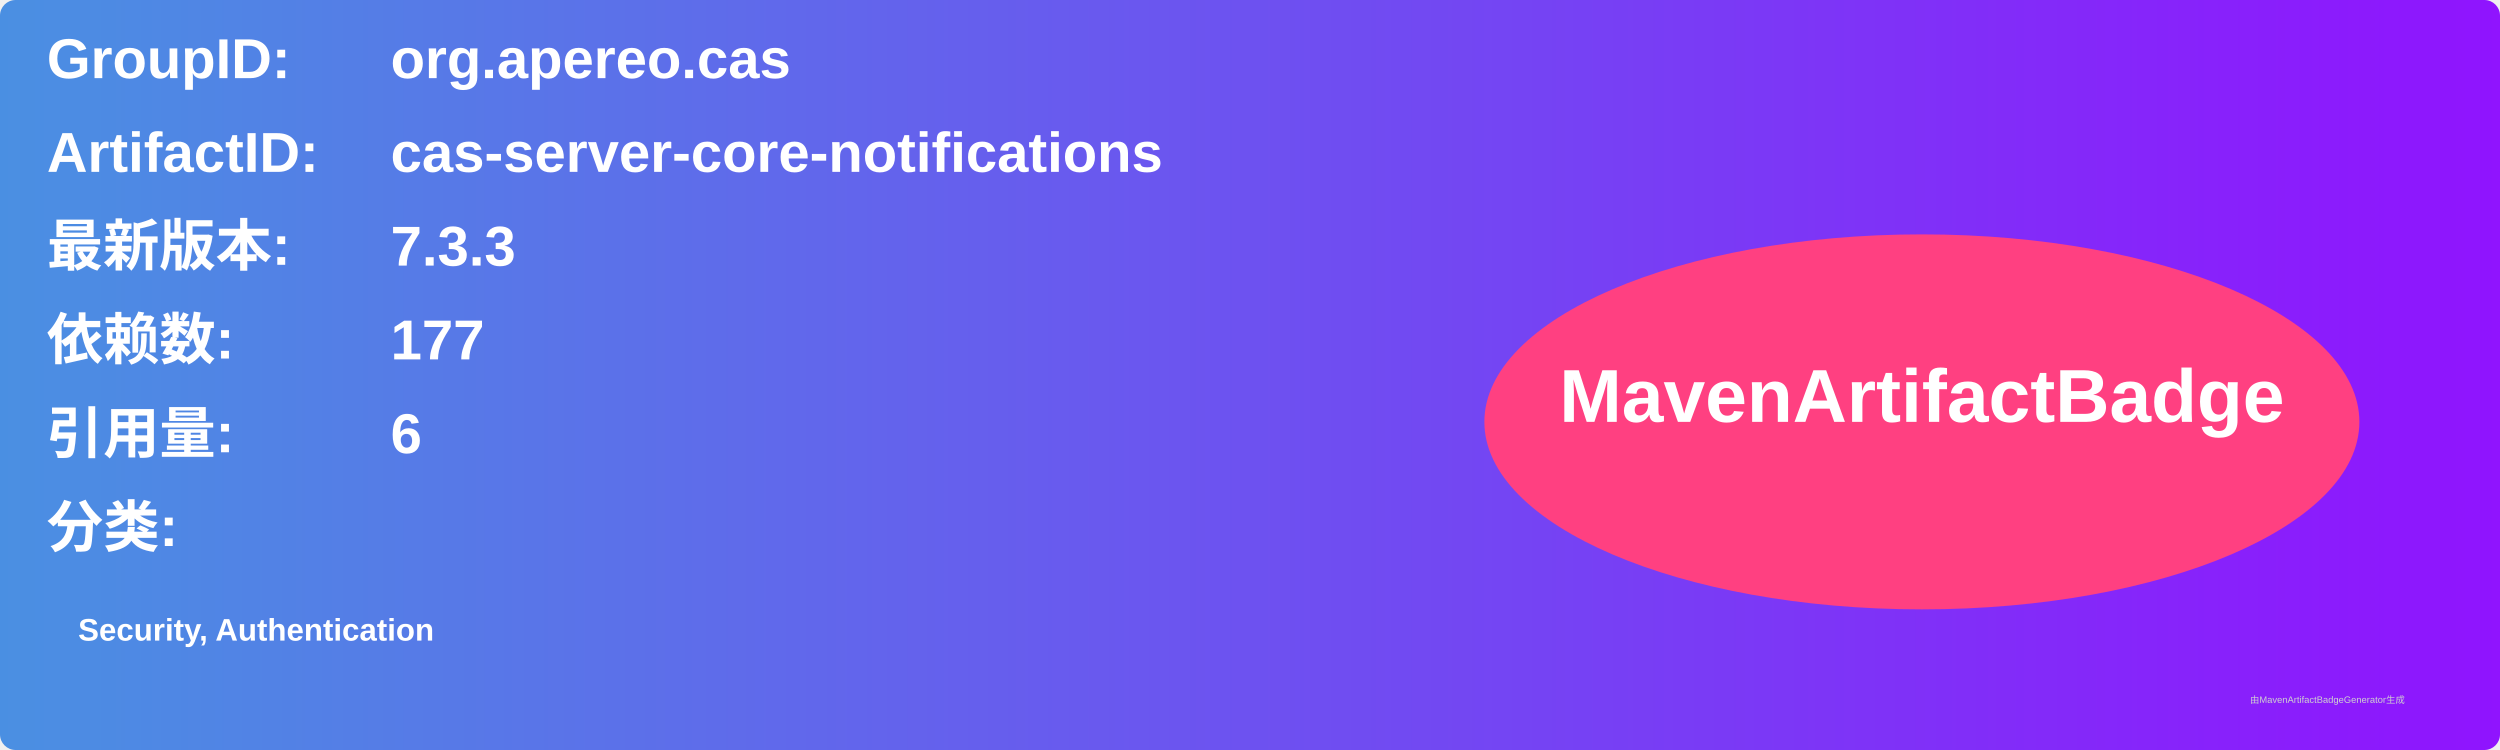
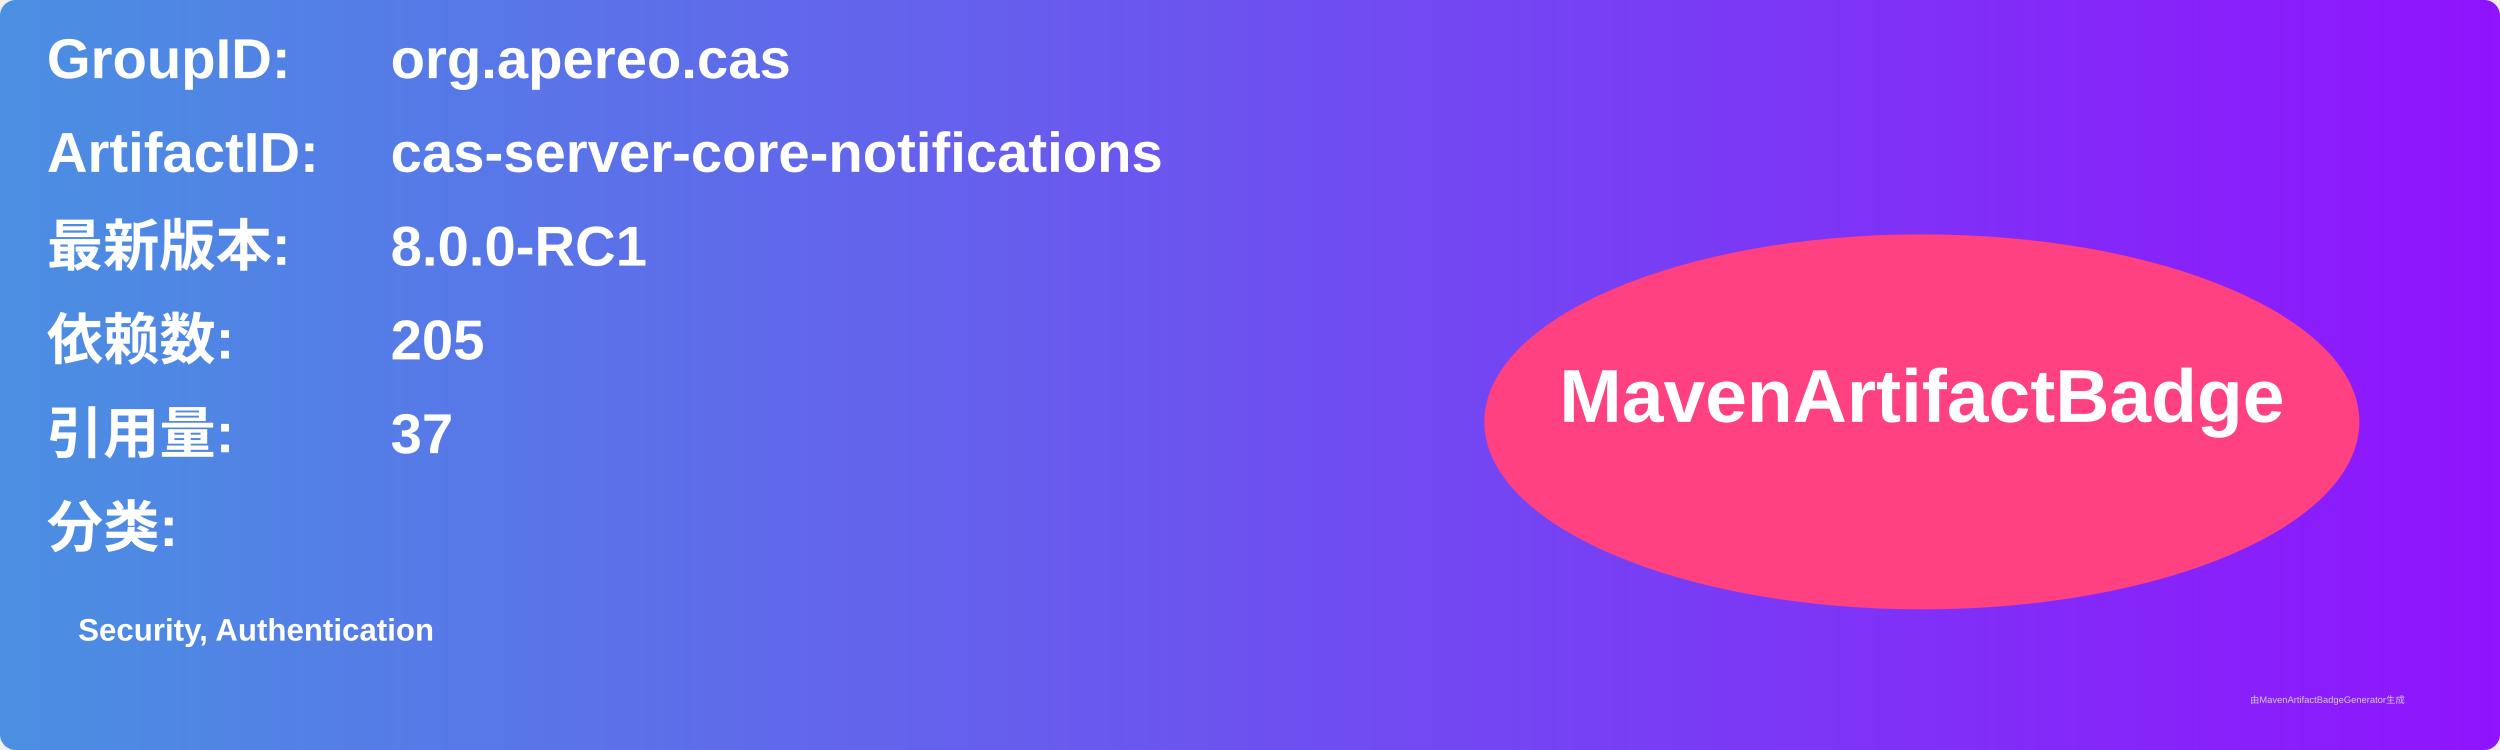
<svg xmlns="http://www.w3.org/2000/svg" width="800" height="240" viewBox="0 0 800 240">
  <linearGradient id="grad" x1="0%" y1="0%" x2="100%" y2="0%">
    <stop offset="0%" stop-color="#4a90e2" />
    <stop offset="100%" stop-color="#9013fe" />
  </linearGradient>
  <rect width="100%" height="100%" rx="5" ry="5" fill="url(#grad)" />
  <g transform="translate(15, 15)">
    <text x="0" y="10" font-family="Arial" font-size="18" fill="white" font-weight="bold" width="260">GroupID:</text>
    <text x="110" y="10" font-family="Arial" font-size="18" fill="white" font-weight="bold" width="460">org.apereo.cas</text>
    <text x="0" y="40" font-family="Arial" font-size="18" fill="white" font-weight="bold" width="260">ArtifactID:</text>
    <text x="110" y="40" font-family="Arial" font-size="18" fill="white" font-weight="bold" width="460">cas-server-core-notifications</text>
    <text x="0" y="70" font-family="Arial" font-size="18" fill="white" font-weight="bold">最新版本:</text>
    <text x="110" y="70" font-family="Arial" font-size="18" fill="white" font-weight="bold">
-       <tspan font-weight="bold">7.3.3</tspan>
+       <tspan font-weight="bold">8.0.0-RC1</tspan>
    </text>
    <text x="0" y="100" font-family="Arial" font-size="18" fill="white" font-weight="bold">依赖数: </text>
    <text x="110" y="100" font-family="Arial" font-size="18" fill="white">
-       <tspan font-weight="bold">177</tspan>
+       <tspan font-weight="bold">205</tspan>
    </text>
    <text x="0" y="130" font-family="Arial" font-size="18" fill="white" font-weight="bold">引用量: </text>
    <text x="110" y="130" font-family="Arial" font-size="18" fill="white">
-       <tspan font-weight="bold">6</tspan>
+       <tspan font-weight="bold">37</tspan>
    </text>
    <text x="0" y="160" font-family="Arial" font-size="18" fill="white" font-weight="bold">分类:</text>
    <text x="10" y="190" font-family="Arial" font-size="10" fill="white">
      <tspan font-weight="bold">Security, Authentication</tspan>
    </text>
    <ellipse cx="600" cy="120" rx="140" ry="60" fill="#ff4081" />
    <text x="600" y="120" text-anchor="middle" font-family="Arial" font-size="24" fill="white" font-weight="bold">MavenArtifactBadge</text>
  </g>
  <text x="720" y="225" font-family="Arial" font-size="3" fill="#d0d0d0">由MavenArtifactBadgeGenerator生成</text>
</svg>
